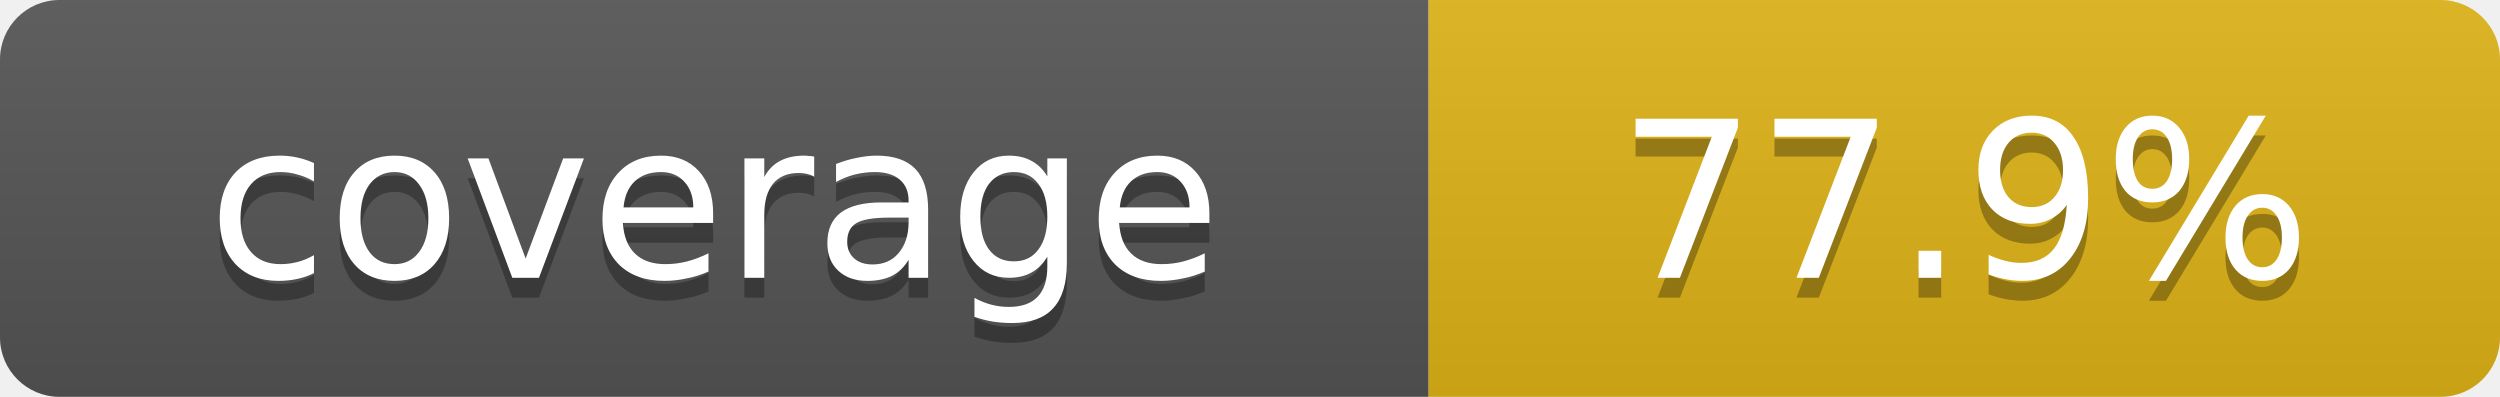
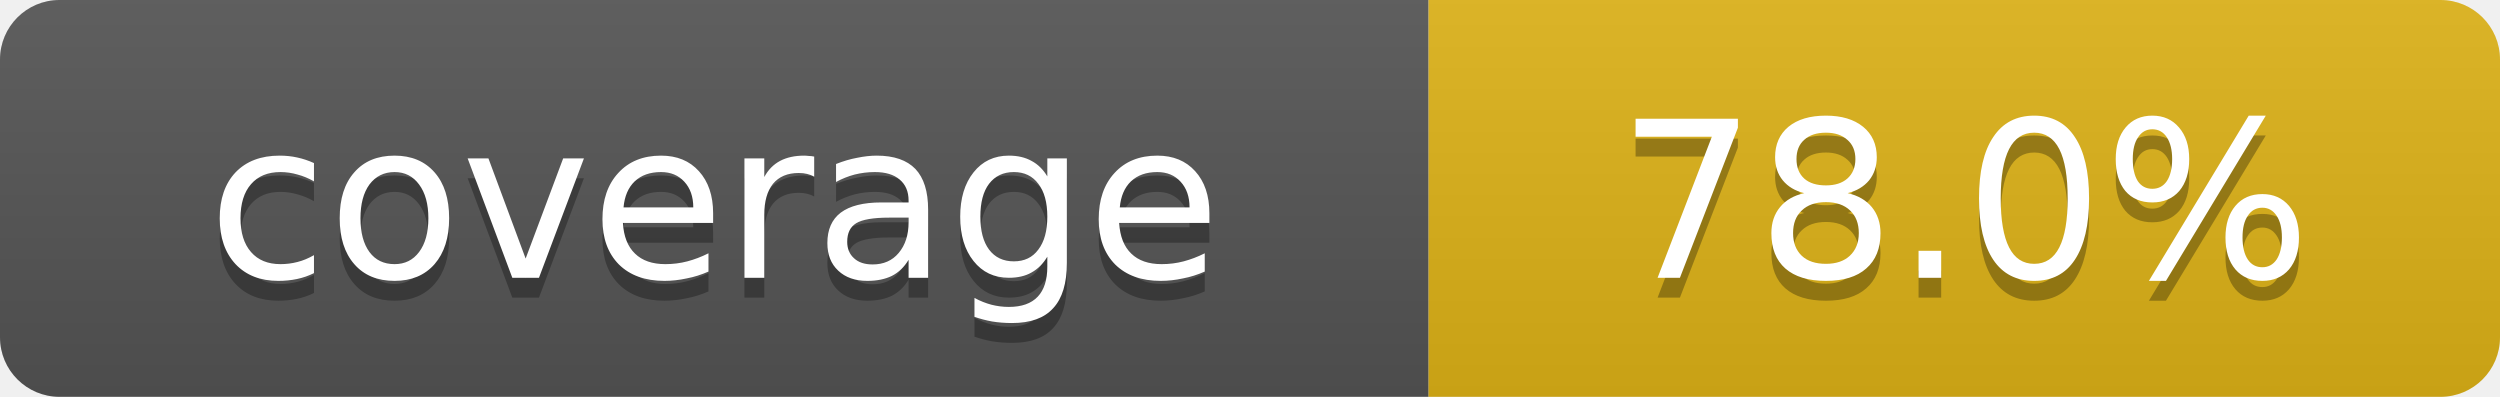
- <svg xmlns="http://www.w3.org/2000/svg" width="126" height="20" role="img" aria-label="coverage: 77.9%">
+ <svg xmlns="http://www.w3.org/2000/svg" width="126" height="20" role="img" aria-label="coverage: 78.0%">
  <linearGradient id="s" x2="0" y2="100%">
    <stop offset="0" stop-color="#bbb" stop-opacity=".1" />
    <stop offset="1" stop-opacity=".1" />
  </linearGradient>
  <clipPath id="r">
    <rect width="126" height="20" rx="3" />
  </clipPath>
  <g clip-path="url(#r)">
    <rect width="72" height="20" fill="#555" />
    <rect x="72" width="54" height="20" fill="#dfb317" />
    <rect width="126" height="20" fill="url(#s)" />
  </g>
  <g fill="#fff" text-anchor="middle" font-family="Verdana,Geneva,DejaVu Sans,sans-serif" font-size="11">
    <text x="36" y="15" fill="#010101" fill-opacity=".3">coverage</text>
    <text x="36" y="14">coverage</text>
-     <text x="99" y="15" fill="#010101" fill-opacity=".3">77.9%</text>
-     <text x="99" y="14">77.9%</text>
+     <text x="99" y="15" fill="#010101" fill-opacity=".3">78.0%</text>
+     <text x="99" y="14">78.0%</text>
  </g>
</svg>
